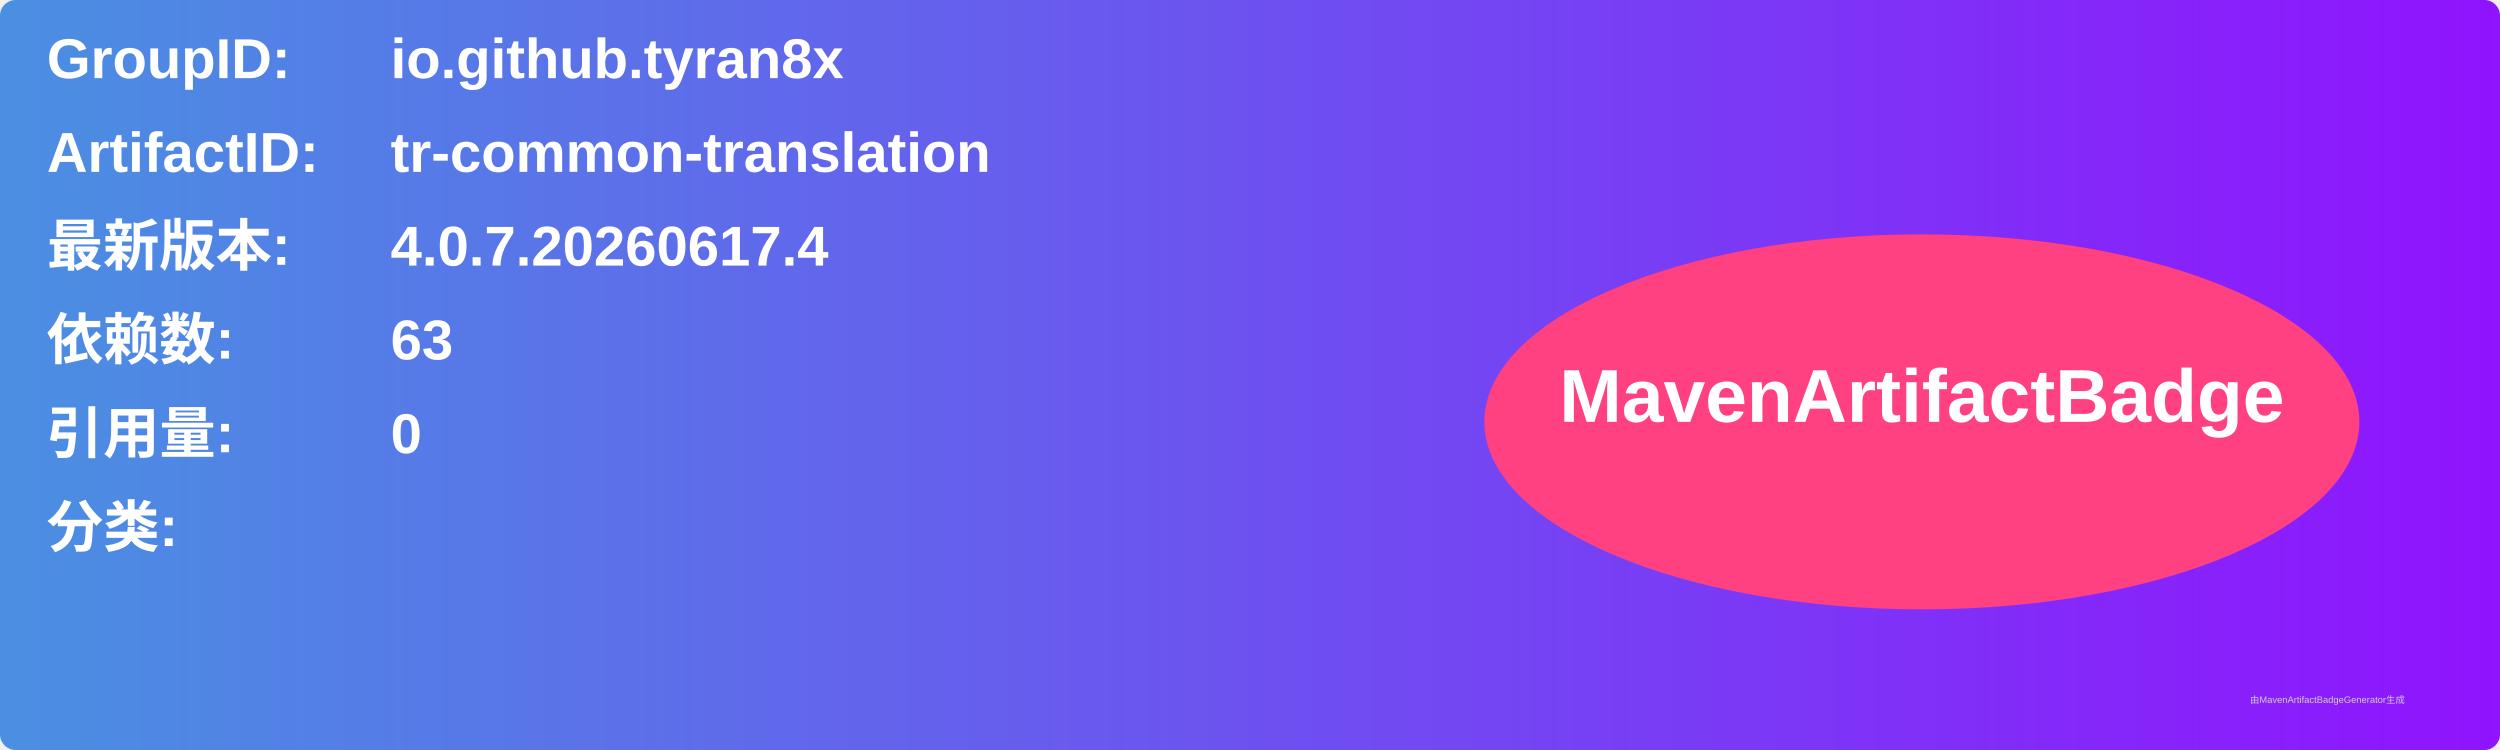
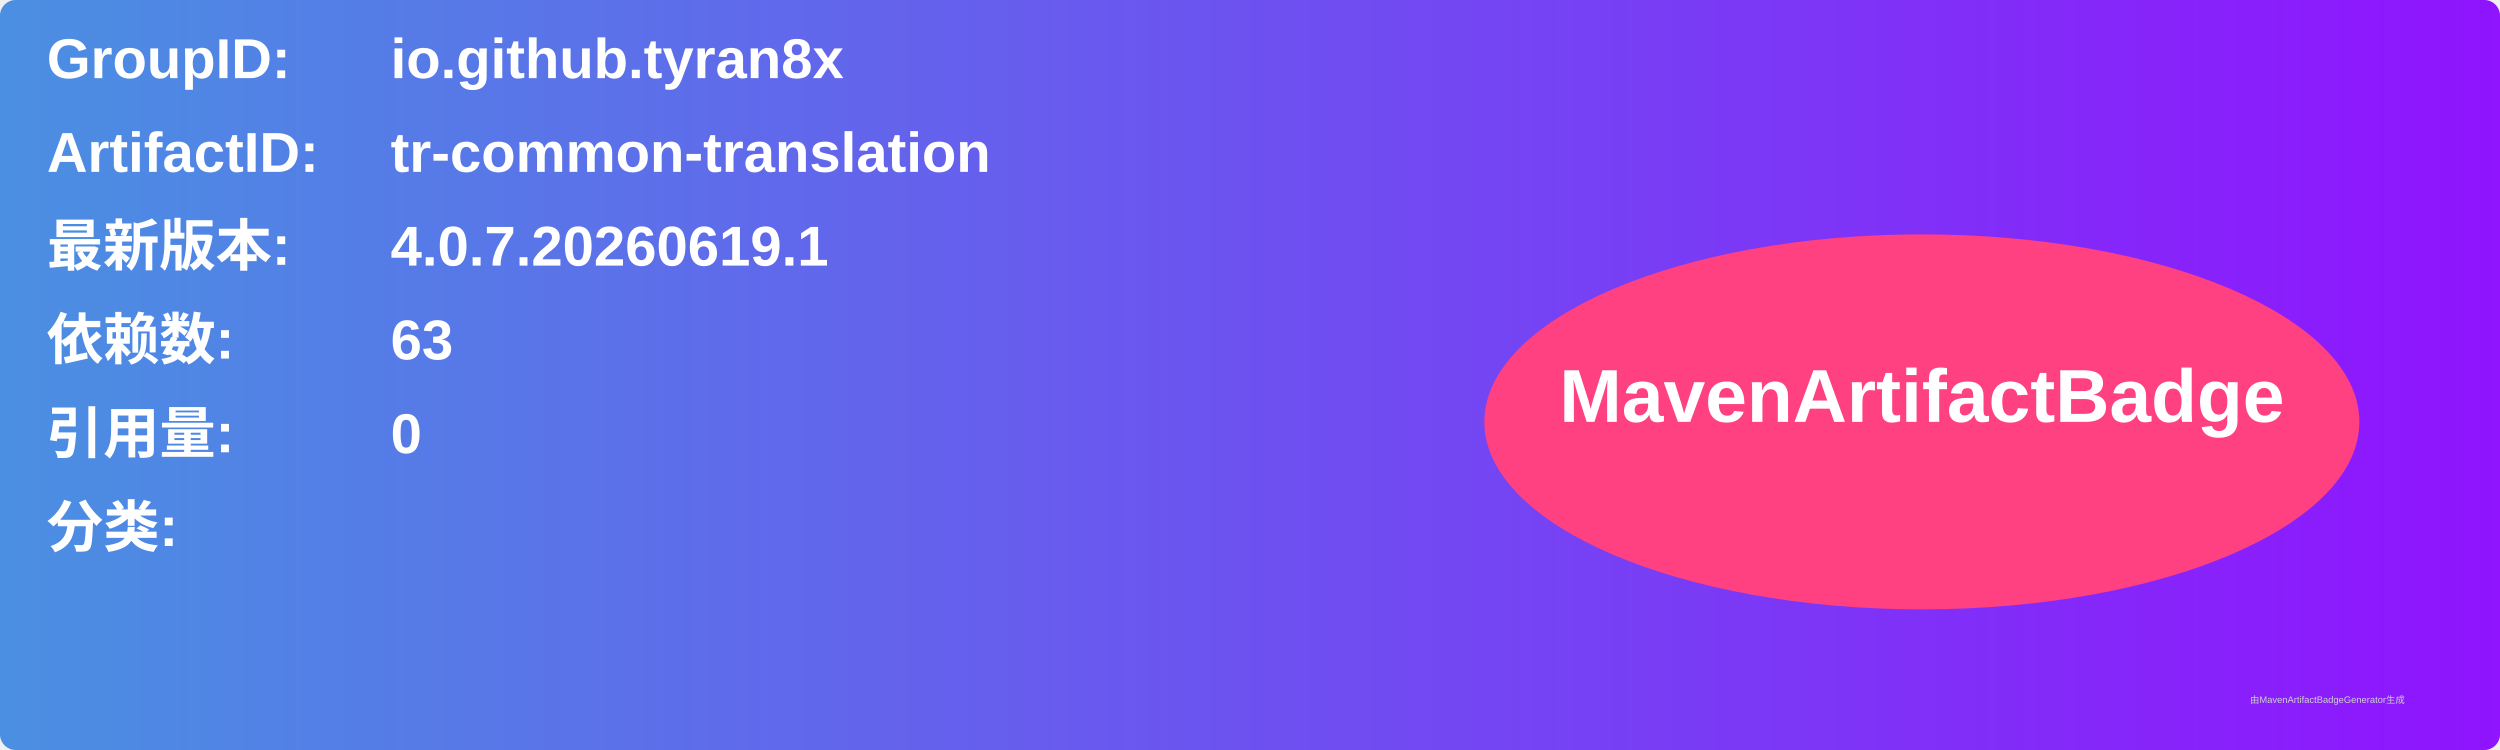
<svg xmlns="http://www.w3.org/2000/svg" width="800" height="240" viewBox="0 0 800 240">
  <linearGradient id="grad" x1="0%" y1="0%" x2="100%" y2="0%">
    <stop offset="0%" stop-color="#4a90e2" />
    <stop offset="100%" stop-color="#9013fe" />
  </linearGradient>
  <rect width="100%" height="100%" rx="5" ry="5" fill="url(#grad)" />
  <g transform="translate(15, 15)">
    <text x="0" y="10" font-family="Arial" font-size="18" fill="white" font-weight="bold" width="260">GroupID:</text>
    <text x="110" y="10" font-family="Arial" font-size="18" fill="white" font-weight="bold" width="460">io.github.tyran8x</text>
    <text x="0" y="40" font-family="Arial" font-size="18" fill="white" font-weight="bold" width="260">ArtifactID:</text>
    <text x="110" y="40" font-family="Arial" font-size="18" fill="white" font-weight="bold" width="460">tr-common-translation</text>
    <text x="0" y="70" font-family="Arial" font-size="18" fill="white" font-weight="bold">最新版本:</text>
    <text x="110" y="70" font-family="Arial" font-size="18" fill="white" font-weight="bold">
-       <tspan font-weight="bold">4.0.7.20260617.4</tspan>
+       <tspan font-weight="bold">4.0.7.20260619.1</tspan>
    </text>
    <text x="0" y="100" font-family="Arial" font-size="18" fill="white" font-weight="bold">依赖数: </text>
    <text x="110" y="100" font-family="Arial" font-size="18" fill="white">
      <tspan font-weight="bold">63</tspan>
    </text>
    <text x="0" y="130" font-family="Arial" font-size="18" fill="white" font-weight="bold">引用量: </text>
    <text x="110" y="130" font-family="Arial" font-size="18" fill="white">
      <tspan font-weight="bold">0</tspan>
    </text>
    <text x="0" y="160" font-family="Arial" font-size="18" fill="white" font-weight="bold">分类:</text>
    <text x="10" y="190" font-family="Arial" font-size="10" fill="white">
      <tspan font-weight="bold" />
    </text>
    <ellipse cx="600" cy="120" rx="140" ry="60" fill="#ff4081" />
    <text x="600" y="120" text-anchor="middle" font-family="Arial" font-size="24" fill="white" font-weight="bold">MavenArtifactBadge</text>
  </g>
  <text x="720" y="225" font-family="Arial" font-size="3" fill="#d0d0d0">由MavenArtifactBadgeGenerator生成</text>
</svg>
